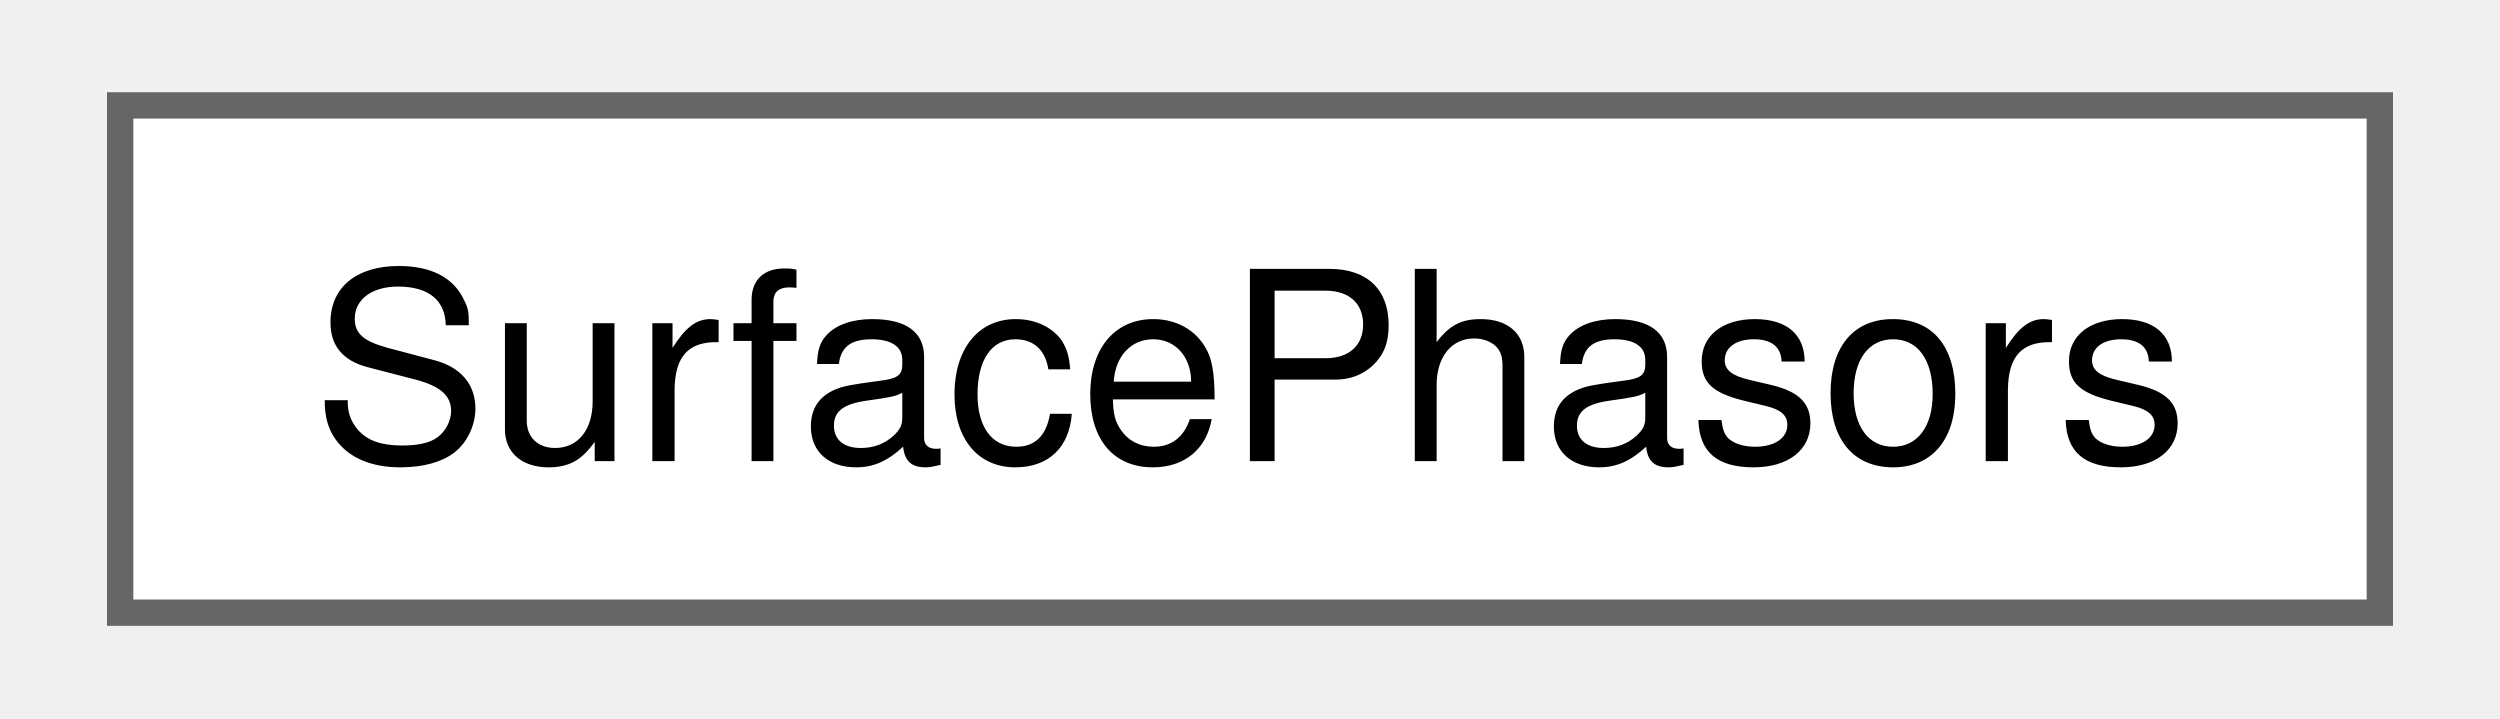
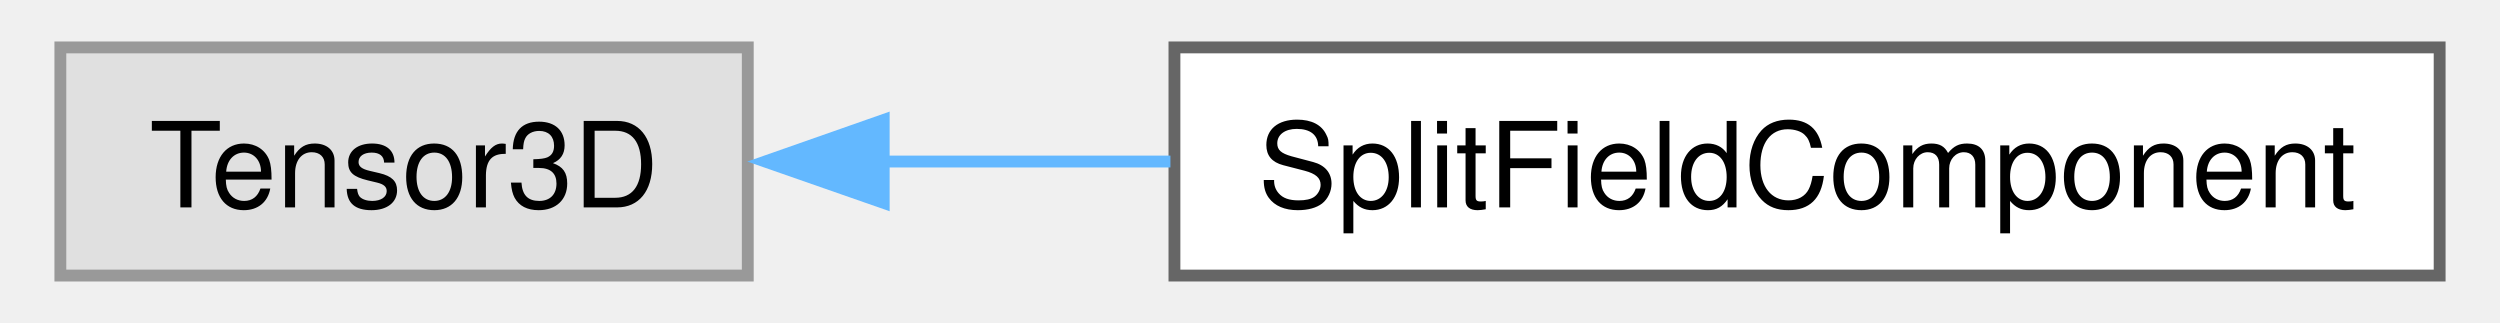
- <svg xmlns="http://www.w3.org/2000/svg" xmlns:xlink="http://www.w3.org/1999/xlink" width="94pt" height="27pt" viewBox="0.00 0.00 93.75 27.25">
+ <svg xmlns="http://www.w3.org/2000/svg" xmlns:xlink="http://www.w3.org/1999/xlink" width="209pt" height="27pt" viewBox="0.00 0.00 208.75 27.25">
  <g id="graph0" class="graph" transform="scale(1 1) rotate(0) translate(4 23.25)">
    <g id="node1" class="node">
      <g id="a_node1">
-         <a xlink:href="class_surface_phasors.html" target="_top" xlink:title="A class that handles the extraction of the phasors on the user-specified surface.">
-           <polygon fill="white" stroke="#666666" points="85.75,-19.25 0,-19.25 0,0 85.75,0 85.75,-19.25" />
-           <text text-anchor="middle" x="42.88" y="-5.75" font-family="Helvetica,sans-Serif" font-size="10.00">SurfacePhasors</text>
+         <a xlink:title=" ">
+           <polygon fill="#e0e0e0" stroke="#999999" points="58,-19.25 0,-19.25 0,0 58,0 58,-19.25" />
+           <text text-anchor="middle" x="29" y="-5.75" font-family="Helvetica,sans-Serif" font-size="10.00">Tensor3D</text>
        </a>
      </g>
    </g>
+     <g id="node2" class="node">
+       <g id="a_node2">
+         <a xlink:href="class_split_field_component.html" target="_top" xlink:title=" ">
+           <polygon fill="white" stroke="#666666" points="200.75,-19.25 94,-19.25 94,0 200.75,0 200.75,-19.25" />
+           <text text-anchor="middle" x="147.38" y="-5.75" font-family="Helvetica,sans-Serif" font-size="10.00">SplitFieldComponent</text>
+         </a>
+       </g>
+     </g>
+     <g id="edge1" class="edge">
+       <path fill="none" stroke="#63b8ff" d="M69.44,-9.62C77.23,-9.62 85.52,-9.62 93.66,-9.62" />
+       <polygon fill="#63b8ff" stroke="#63b8ff" points="69.47,-6.13 59.47,-9.62 69.47,-13.13 69.47,-6.13" />
+     </g>
  </g>
</svg>
